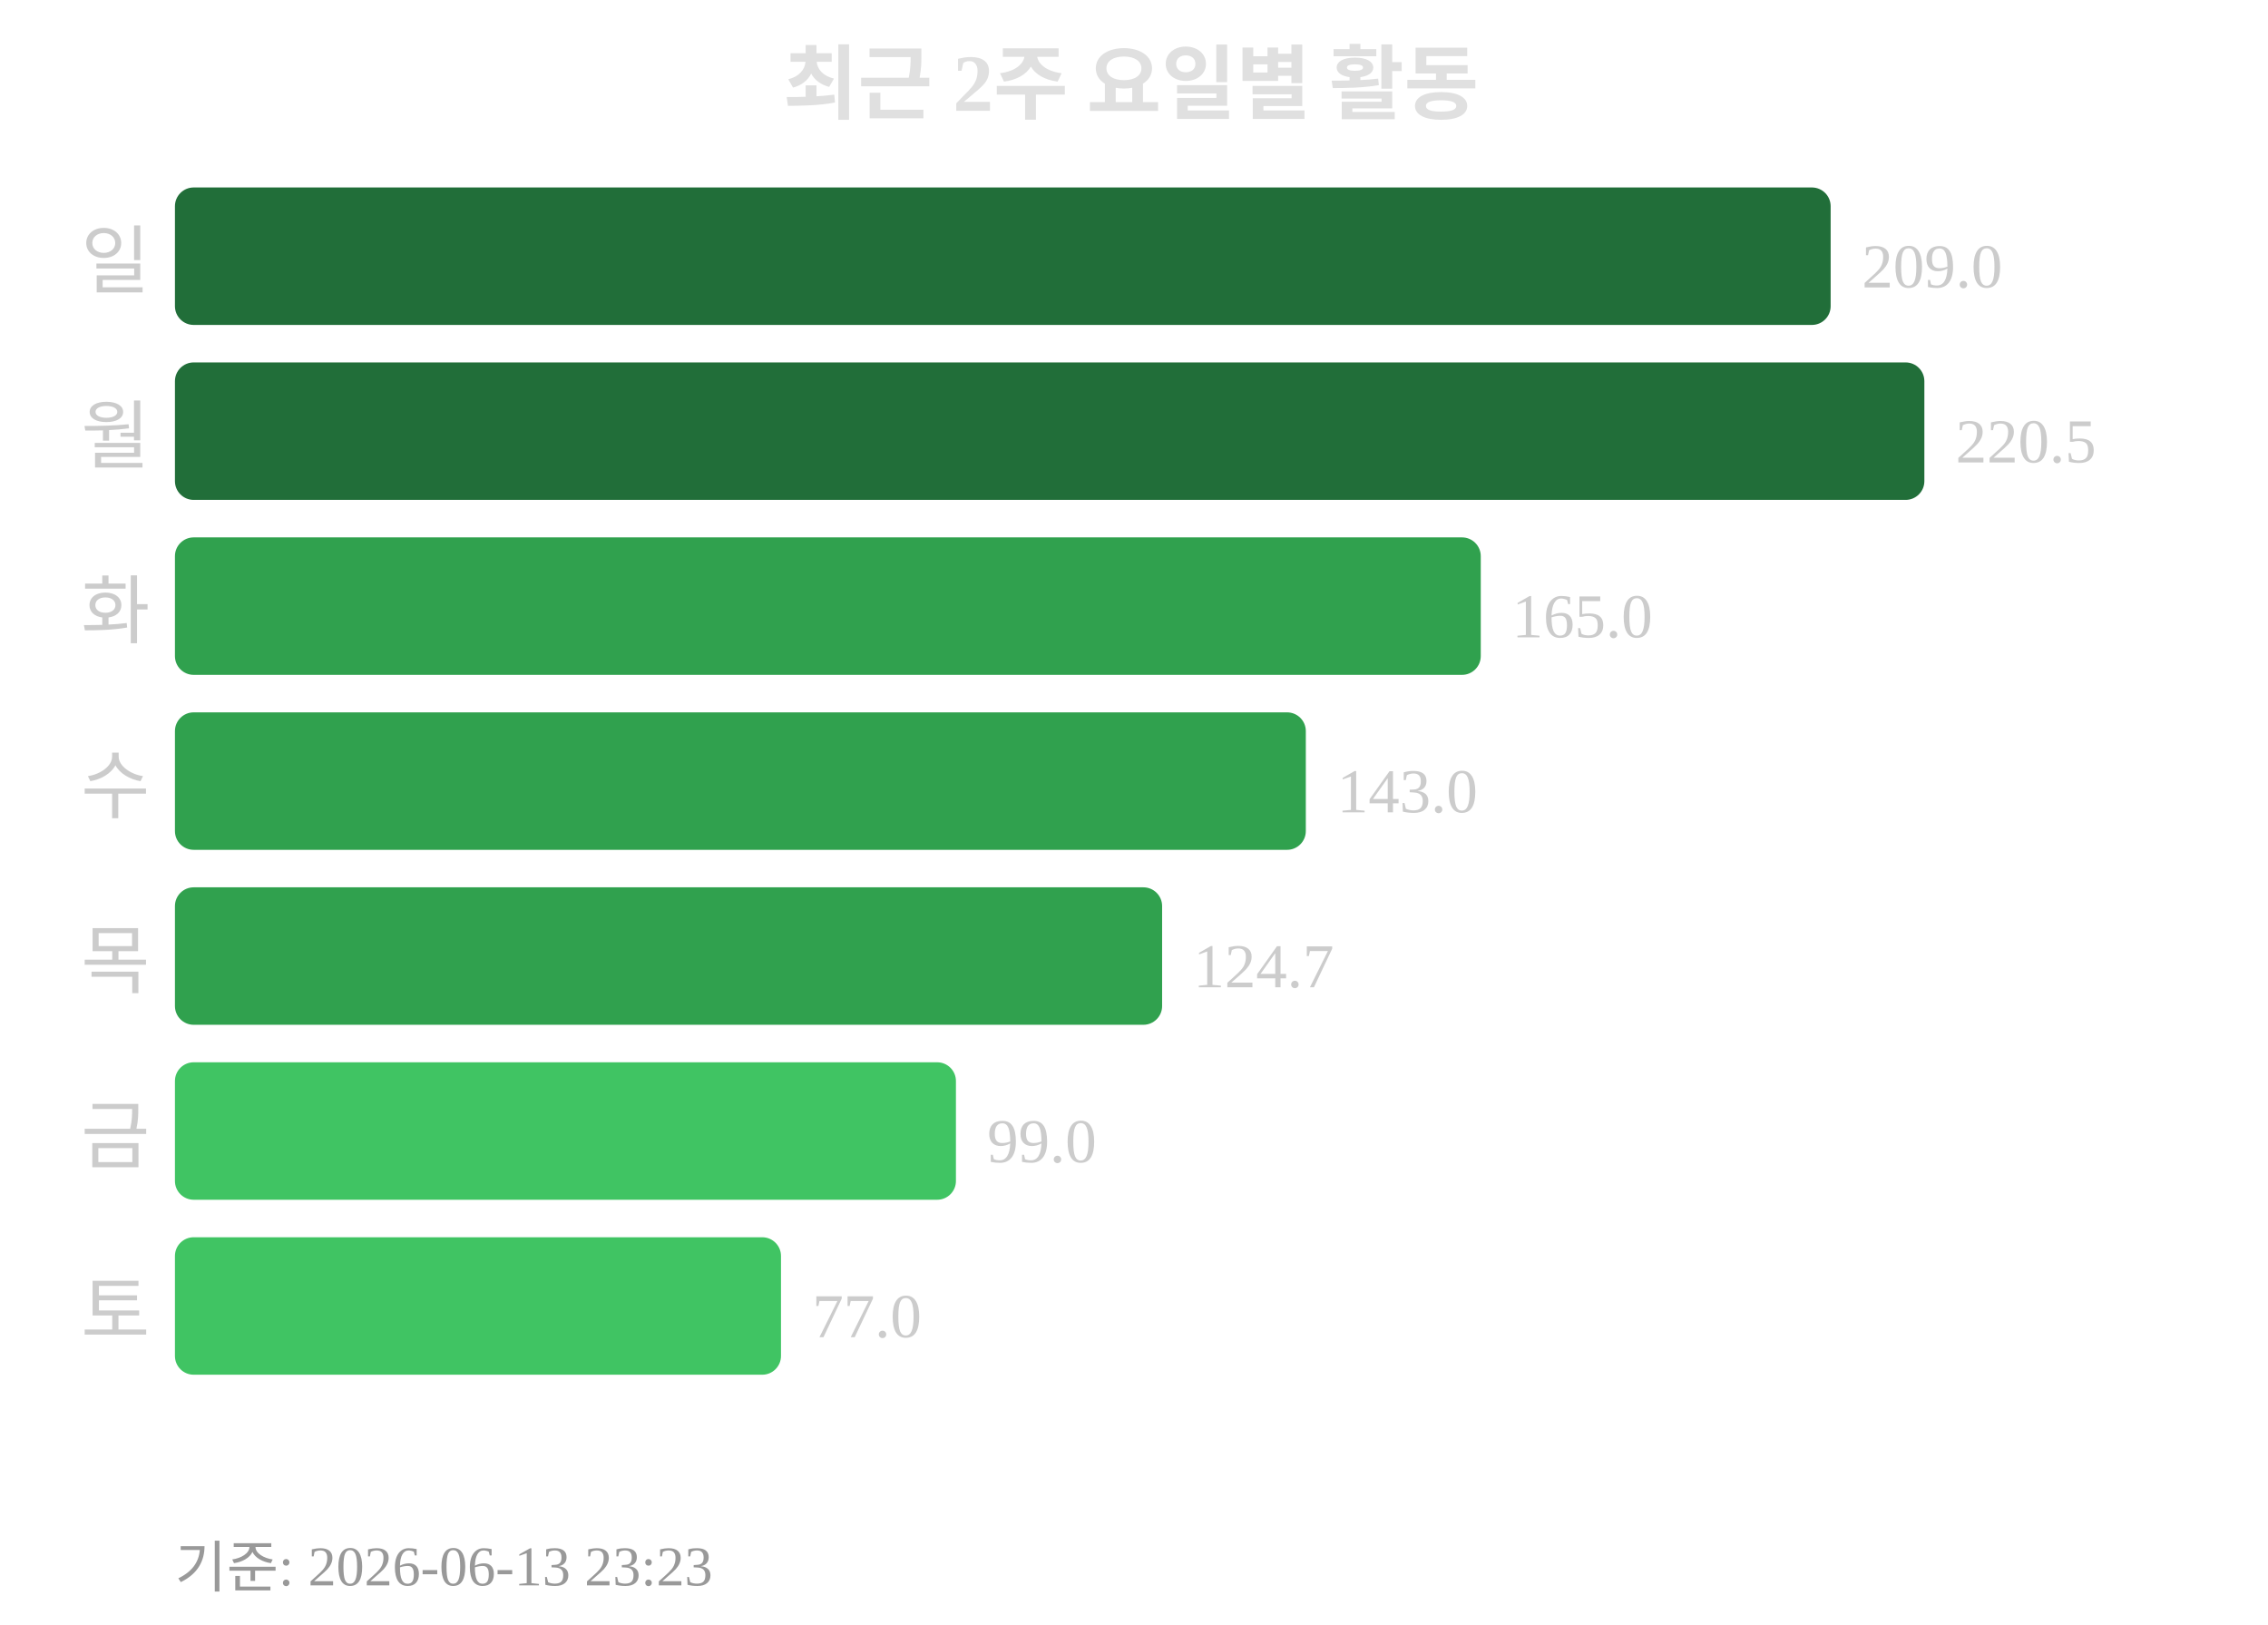
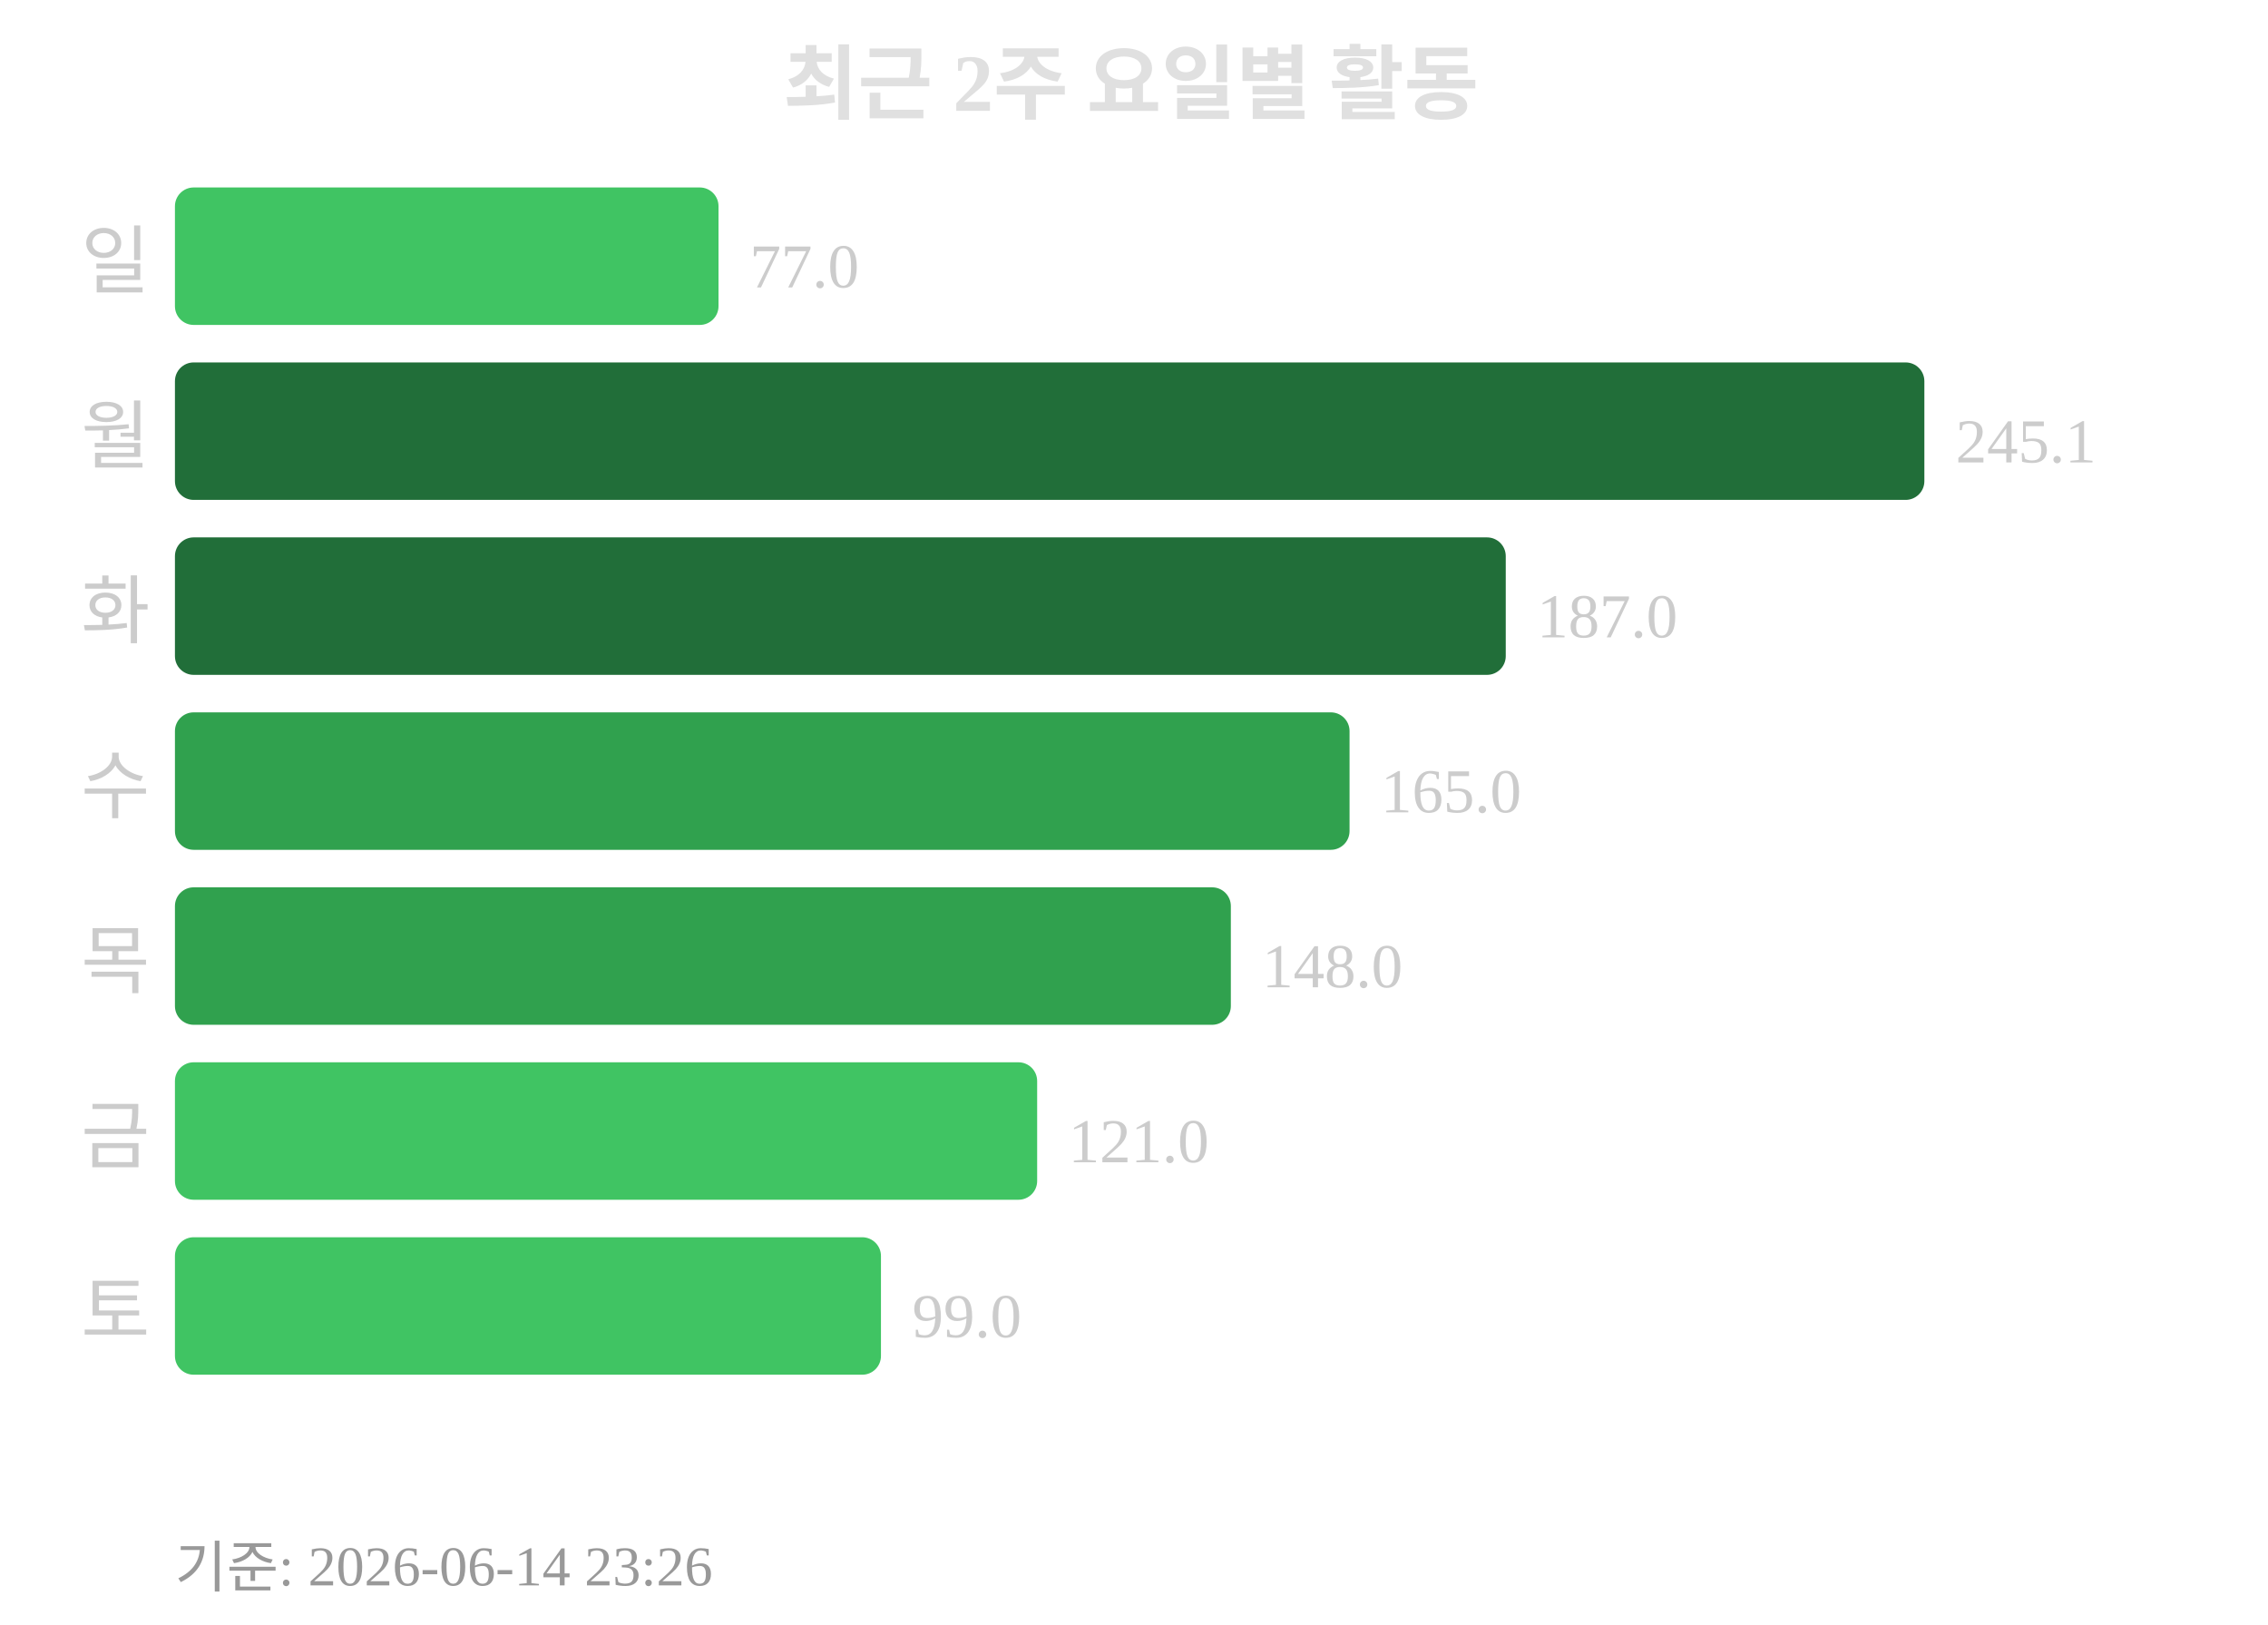
<svg xmlns="http://www.w3.org/2000/svg" width="363" height="260">
  <text x="181" y="18" text-anchor="middle" font-size="13" font-weight="bold" fill="#e0e0e0">최근 2주 요일별 활동</text>
  <text x="24" y="46" text-anchor="end" font-size="12" fill="#cccccc">일</text>
-   <rect x="28" y="30" width="265" height="22" rx="3" fill="#216e39" />
-   <text x="298" y="46" font-size="10" fill="#cccccc">209.0</text>
+   <rect x="28" y="30" width="87" height="22" rx="3" fill="#40c463" />
+   <text x="120" y="46" font-size="10" fill="#cccccc">77.0</text>
  <text x="24" y="74" text-anchor="end" font-size="12" fill="#cccccc">월</text>
  <rect x="28" y="58" width="280" height="22" rx="3" fill="#216e39" />
-   <text x="313" y="74" font-size="10" fill="#cccccc">220.5</text>
+   <text x="313" y="74" font-size="10" fill="#cccccc">245.1</text>
  <text x="24" y="102" text-anchor="end" font-size="12" fill="#cccccc">화</text>
-   <rect x="28" y="86" width="209" height="22" rx="3" fill="#30a14e" />
-   <text x="242" y="102" font-size="10" fill="#cccccc">165.0</text>
+   <rect x="28" y="86" width="213" height="22" rx="3" fill="#216e39" />
+   <text x="246" y="102" font-size="10" fill="#cccccc">187.0</text>
  <text x="24" y="130" text-anchor="end" font-size="12" fill="#cccccc">수</text>
-   <rect x="28" y="114" width="181" height="22" rx="3" fill="#30a14e" />
-   <text x="214" y="130" font-size="10" fill="#cccccc">143.0</text>
+   <rect x="28" y="114" width="188" height="22" rx="3" fill="#30a14e" />
+   <text x="221" y="130" font-size="10" fill="#cccccc">165.0</text>
  <text x="24" y="158" text-anchor="end" font-size="12" fill="#cccccc">목</text>
-   <rect x="28" y="142" width="158" height="22" rx="3" fill="#30a14e" />
-   <text x="191" y="158" font-size="10" fill="#cccccc">124.7</text>
+   <rect x="28" y="142" width="169" height="22" rx="3" fill="#30a14e" />
+   <text x="202" y="158" font-size="10" fill="#cccccc">148.0</text>
  <text x="24" y="186" text-anchor="end" font-size="12" fill="#cccccc">금</text>
-   <rect x="28" y="170" width="125" height="22" rx="3" fill="#40c463" />
-   <text x="158" y="186" font-size="10" fill="#cccccc">99.0</text>
+   <rect x="28" y="170" width="138" height="22" rx="3" fill="#40c463" />
+   <text x="171" y="186" font-size="10" fill="#cccccc">121.0</text>
  <text x="24" y="214" text-anchor="end" font-size="12" fill="#cccccc">토</text>
-   <rect x="28" y="198" width="97" height="22" rx="3" fill="#40c463" />
-   <text x="130" y="214" font-size="10" fill="#cccccc">77.0</text>
-   <text x="28" y="254" font-size="9" fill="#999999">기준: 2026-06-13 23:23</text>
+   <rect x="28" y="198" width="113" height="22" rx="3" fill="#40c463" />
+   <text x="146" y="214" font-size="10" fill="#cccccc">99.0</text>
+   <text x="28" y="254" font-size="9" fill="#999999">기준: 2026-06-14 23:26</text>
</svg>
